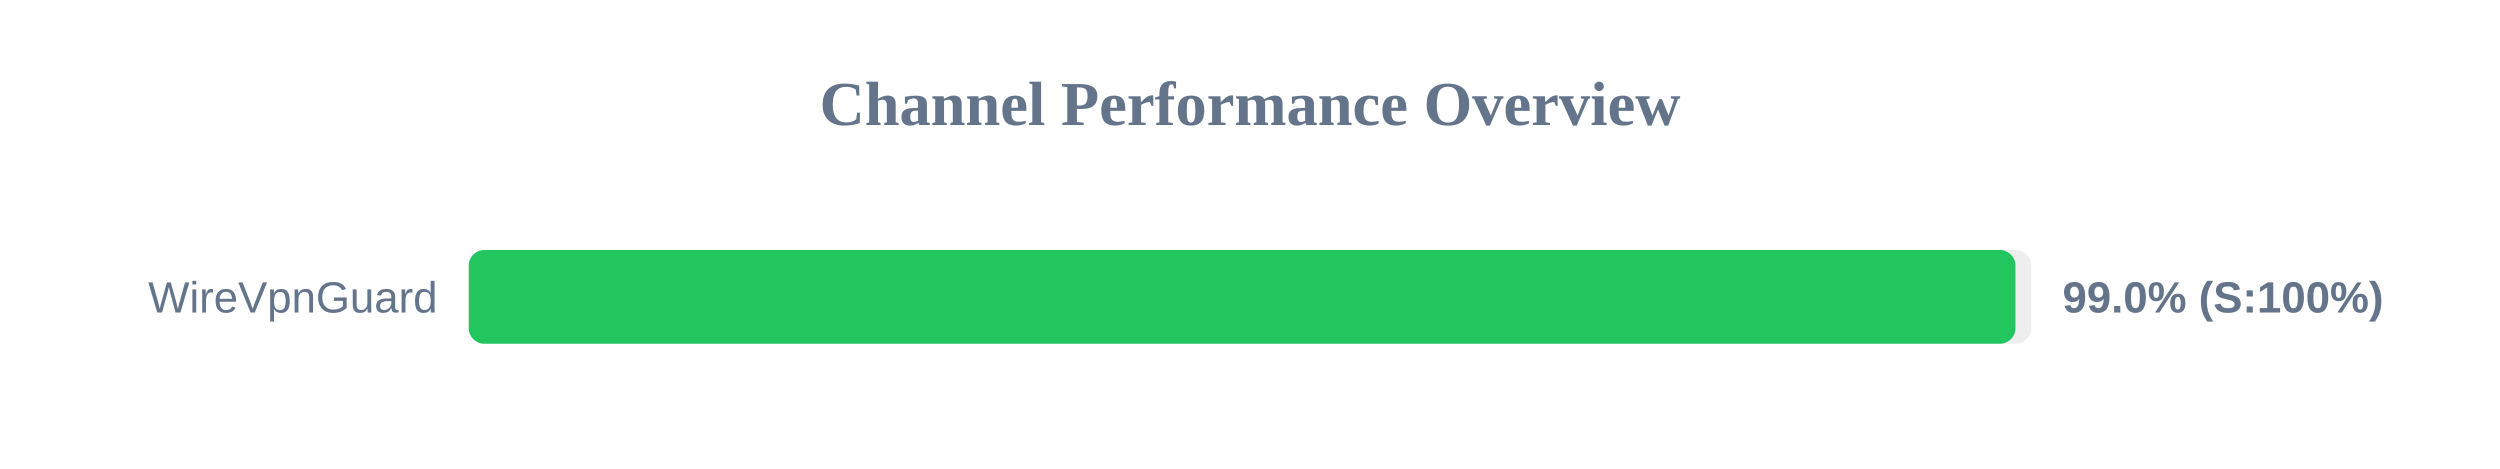
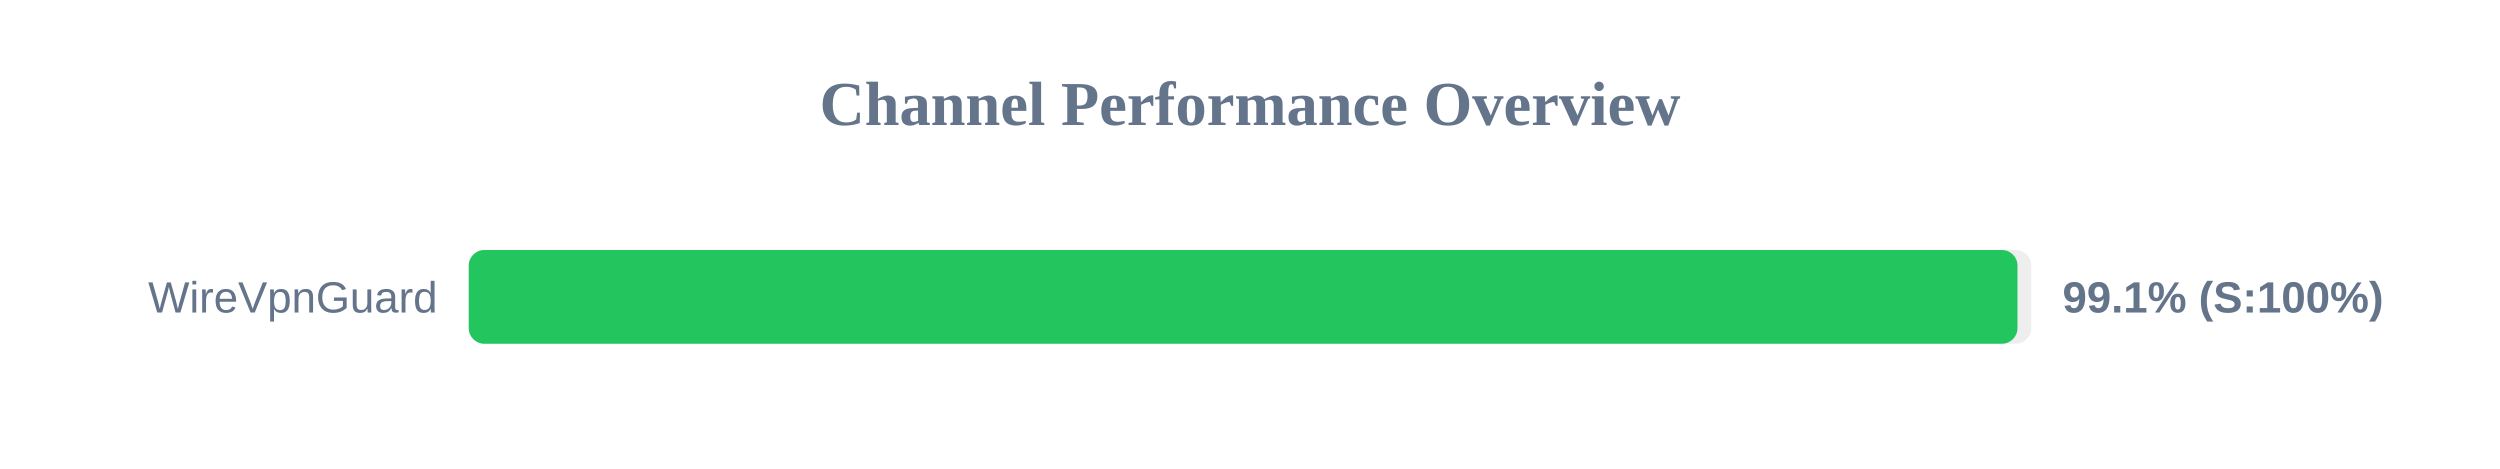
<svg xmlns="http://www.w3.org/2000/svg" width="800" height="150" version="1.1">
  <style>
        .row { font: 14px Arial; fill: #64748b; }
        .score { font: bold 14px Arial; fill: #64748b; }
    </style>
  <text x="400" y="40" text-anchor="middle" font-size="20px" font-weight="bold" fill="#64748b">Channel Performance Overview</text>
  <rect x="150" y="80" width="500" height="30" fill="#eee" rx="5" />
-   <rect x="150" y="80" width="494.95" height="30" fill="#22c55e" rx="5" />
+   <rect x="150" y="80" width="495.6" height="30" fill="#22c55e" rx="5" />
  <text x="140" y="100" text-anchor="end" class="row">WireVpnGuard</text>
-   <text x="660" y="100" text-anchor="start" class="score">99.0% (S:100%)</text>
+   <text x="660" y="100" text-anchor="start" class="score">99.1% (S:100%)</text>
</svg>
